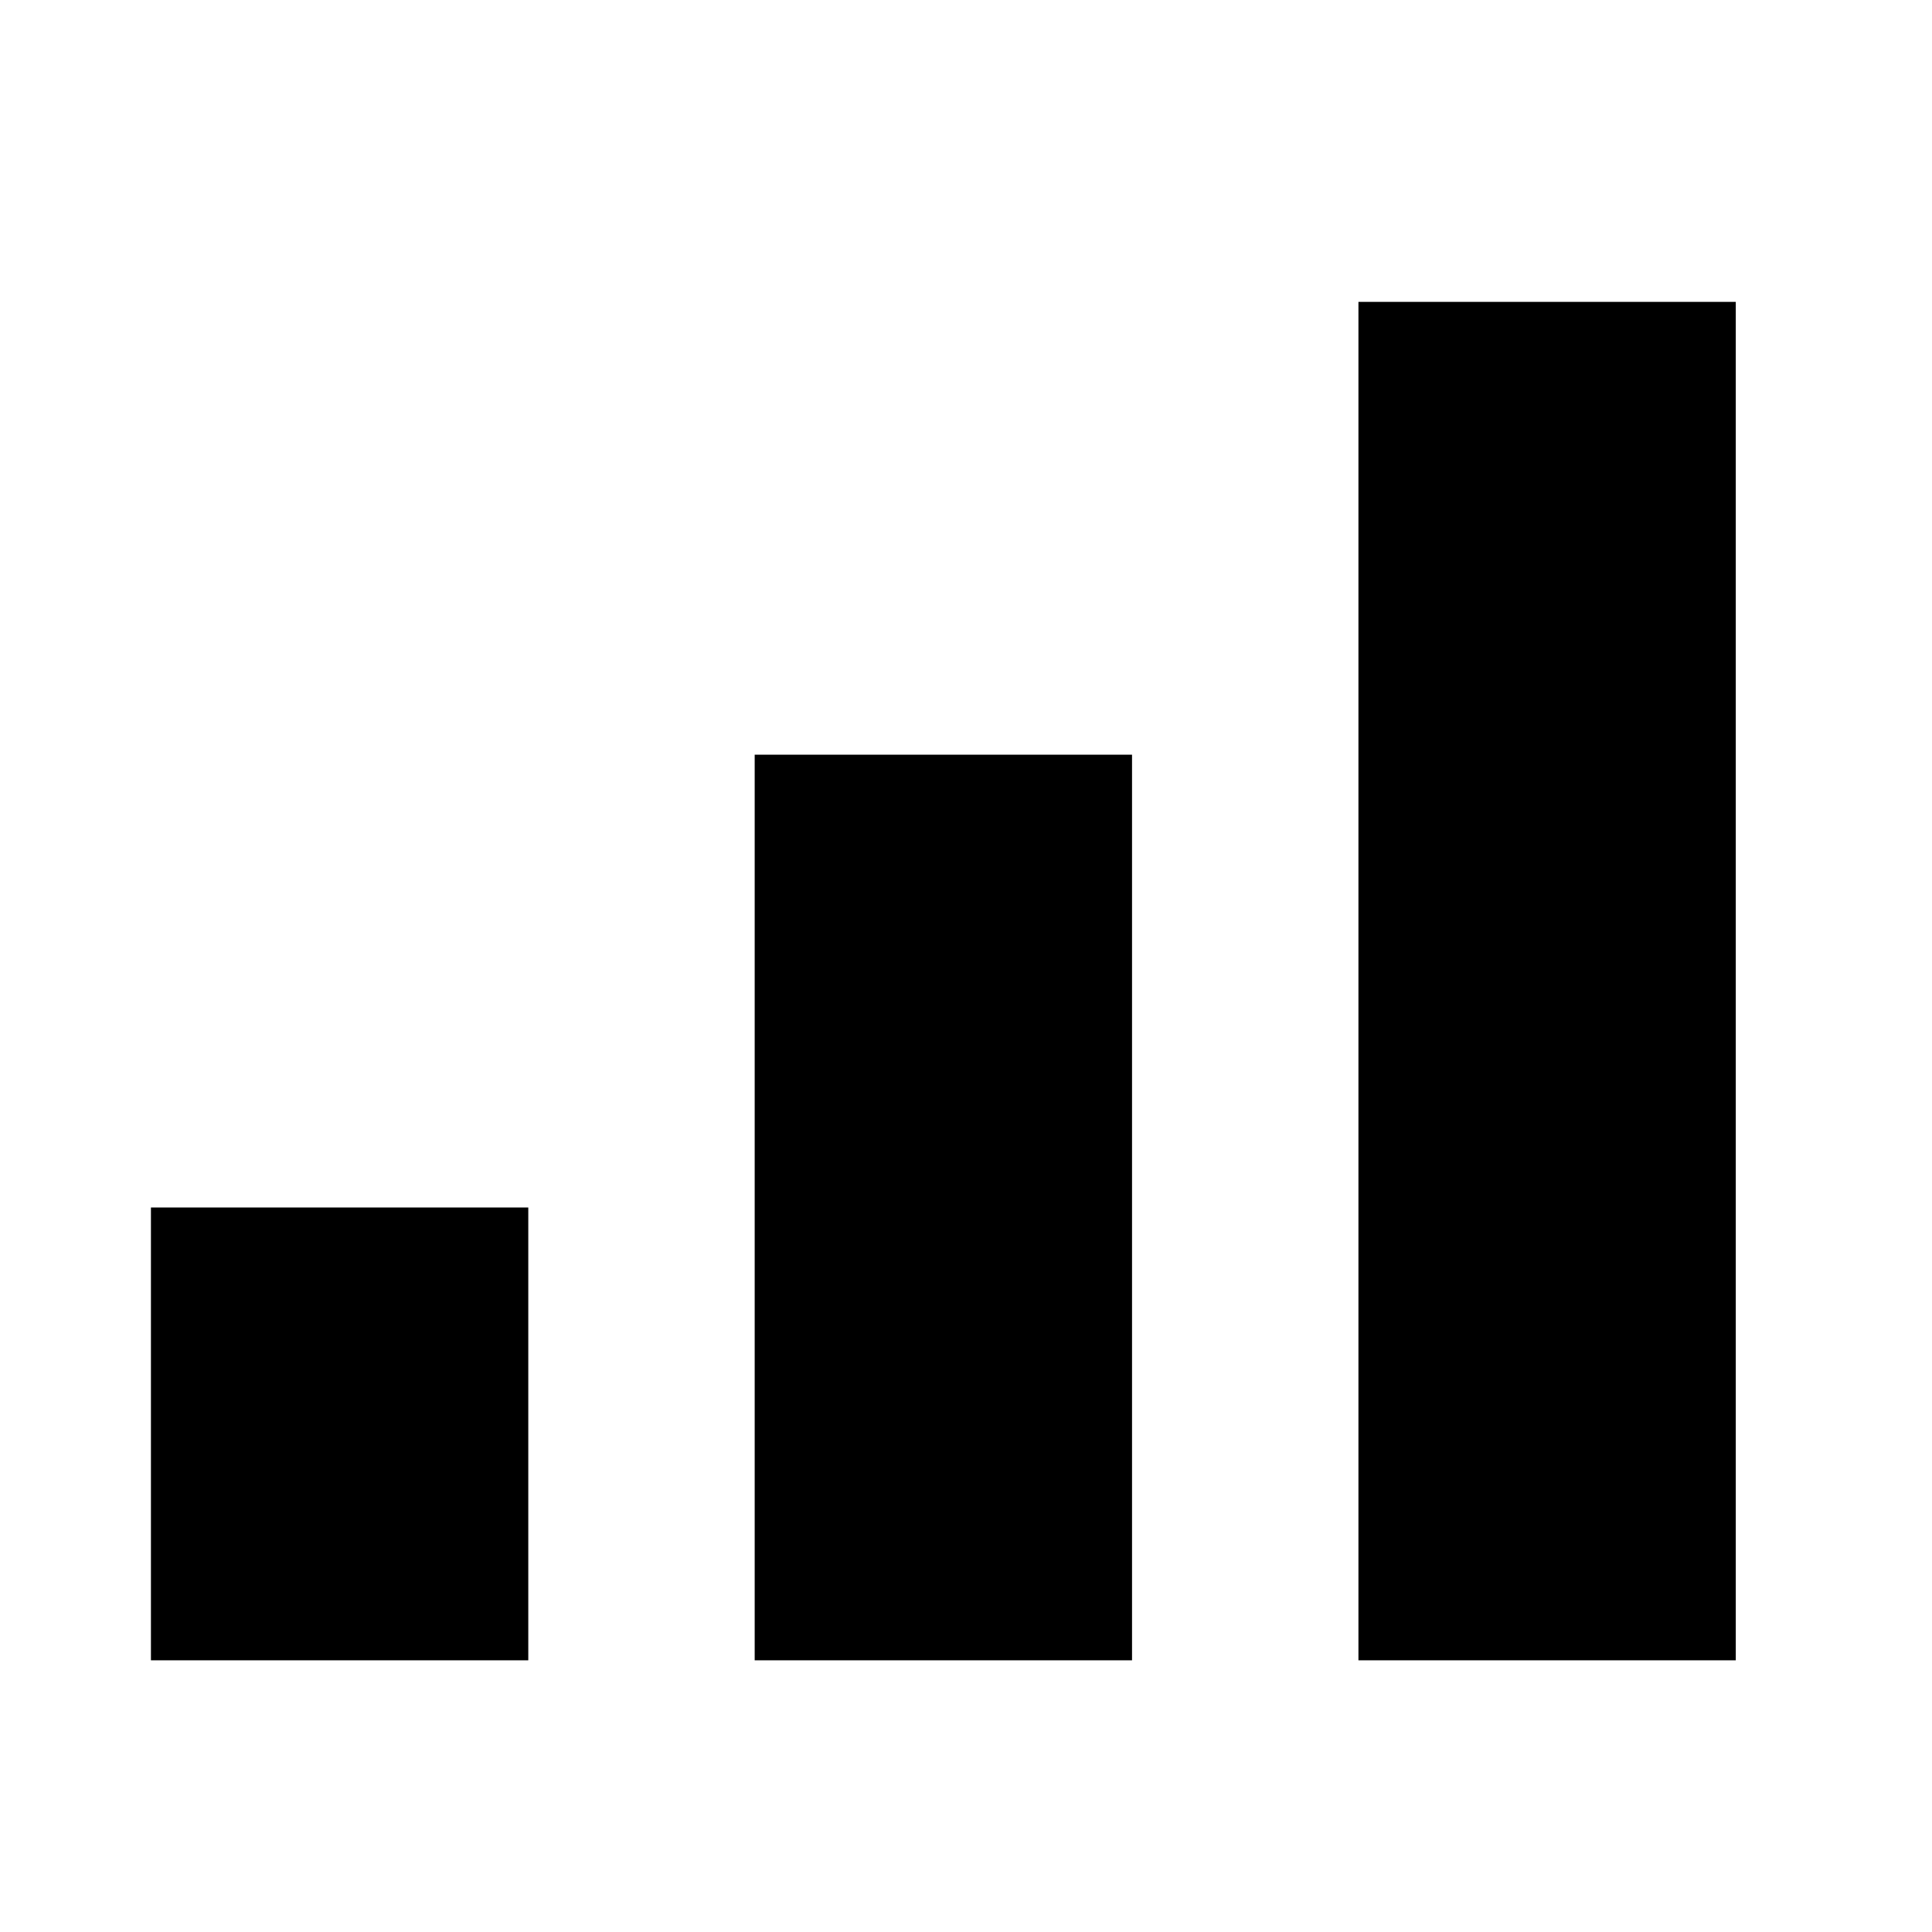
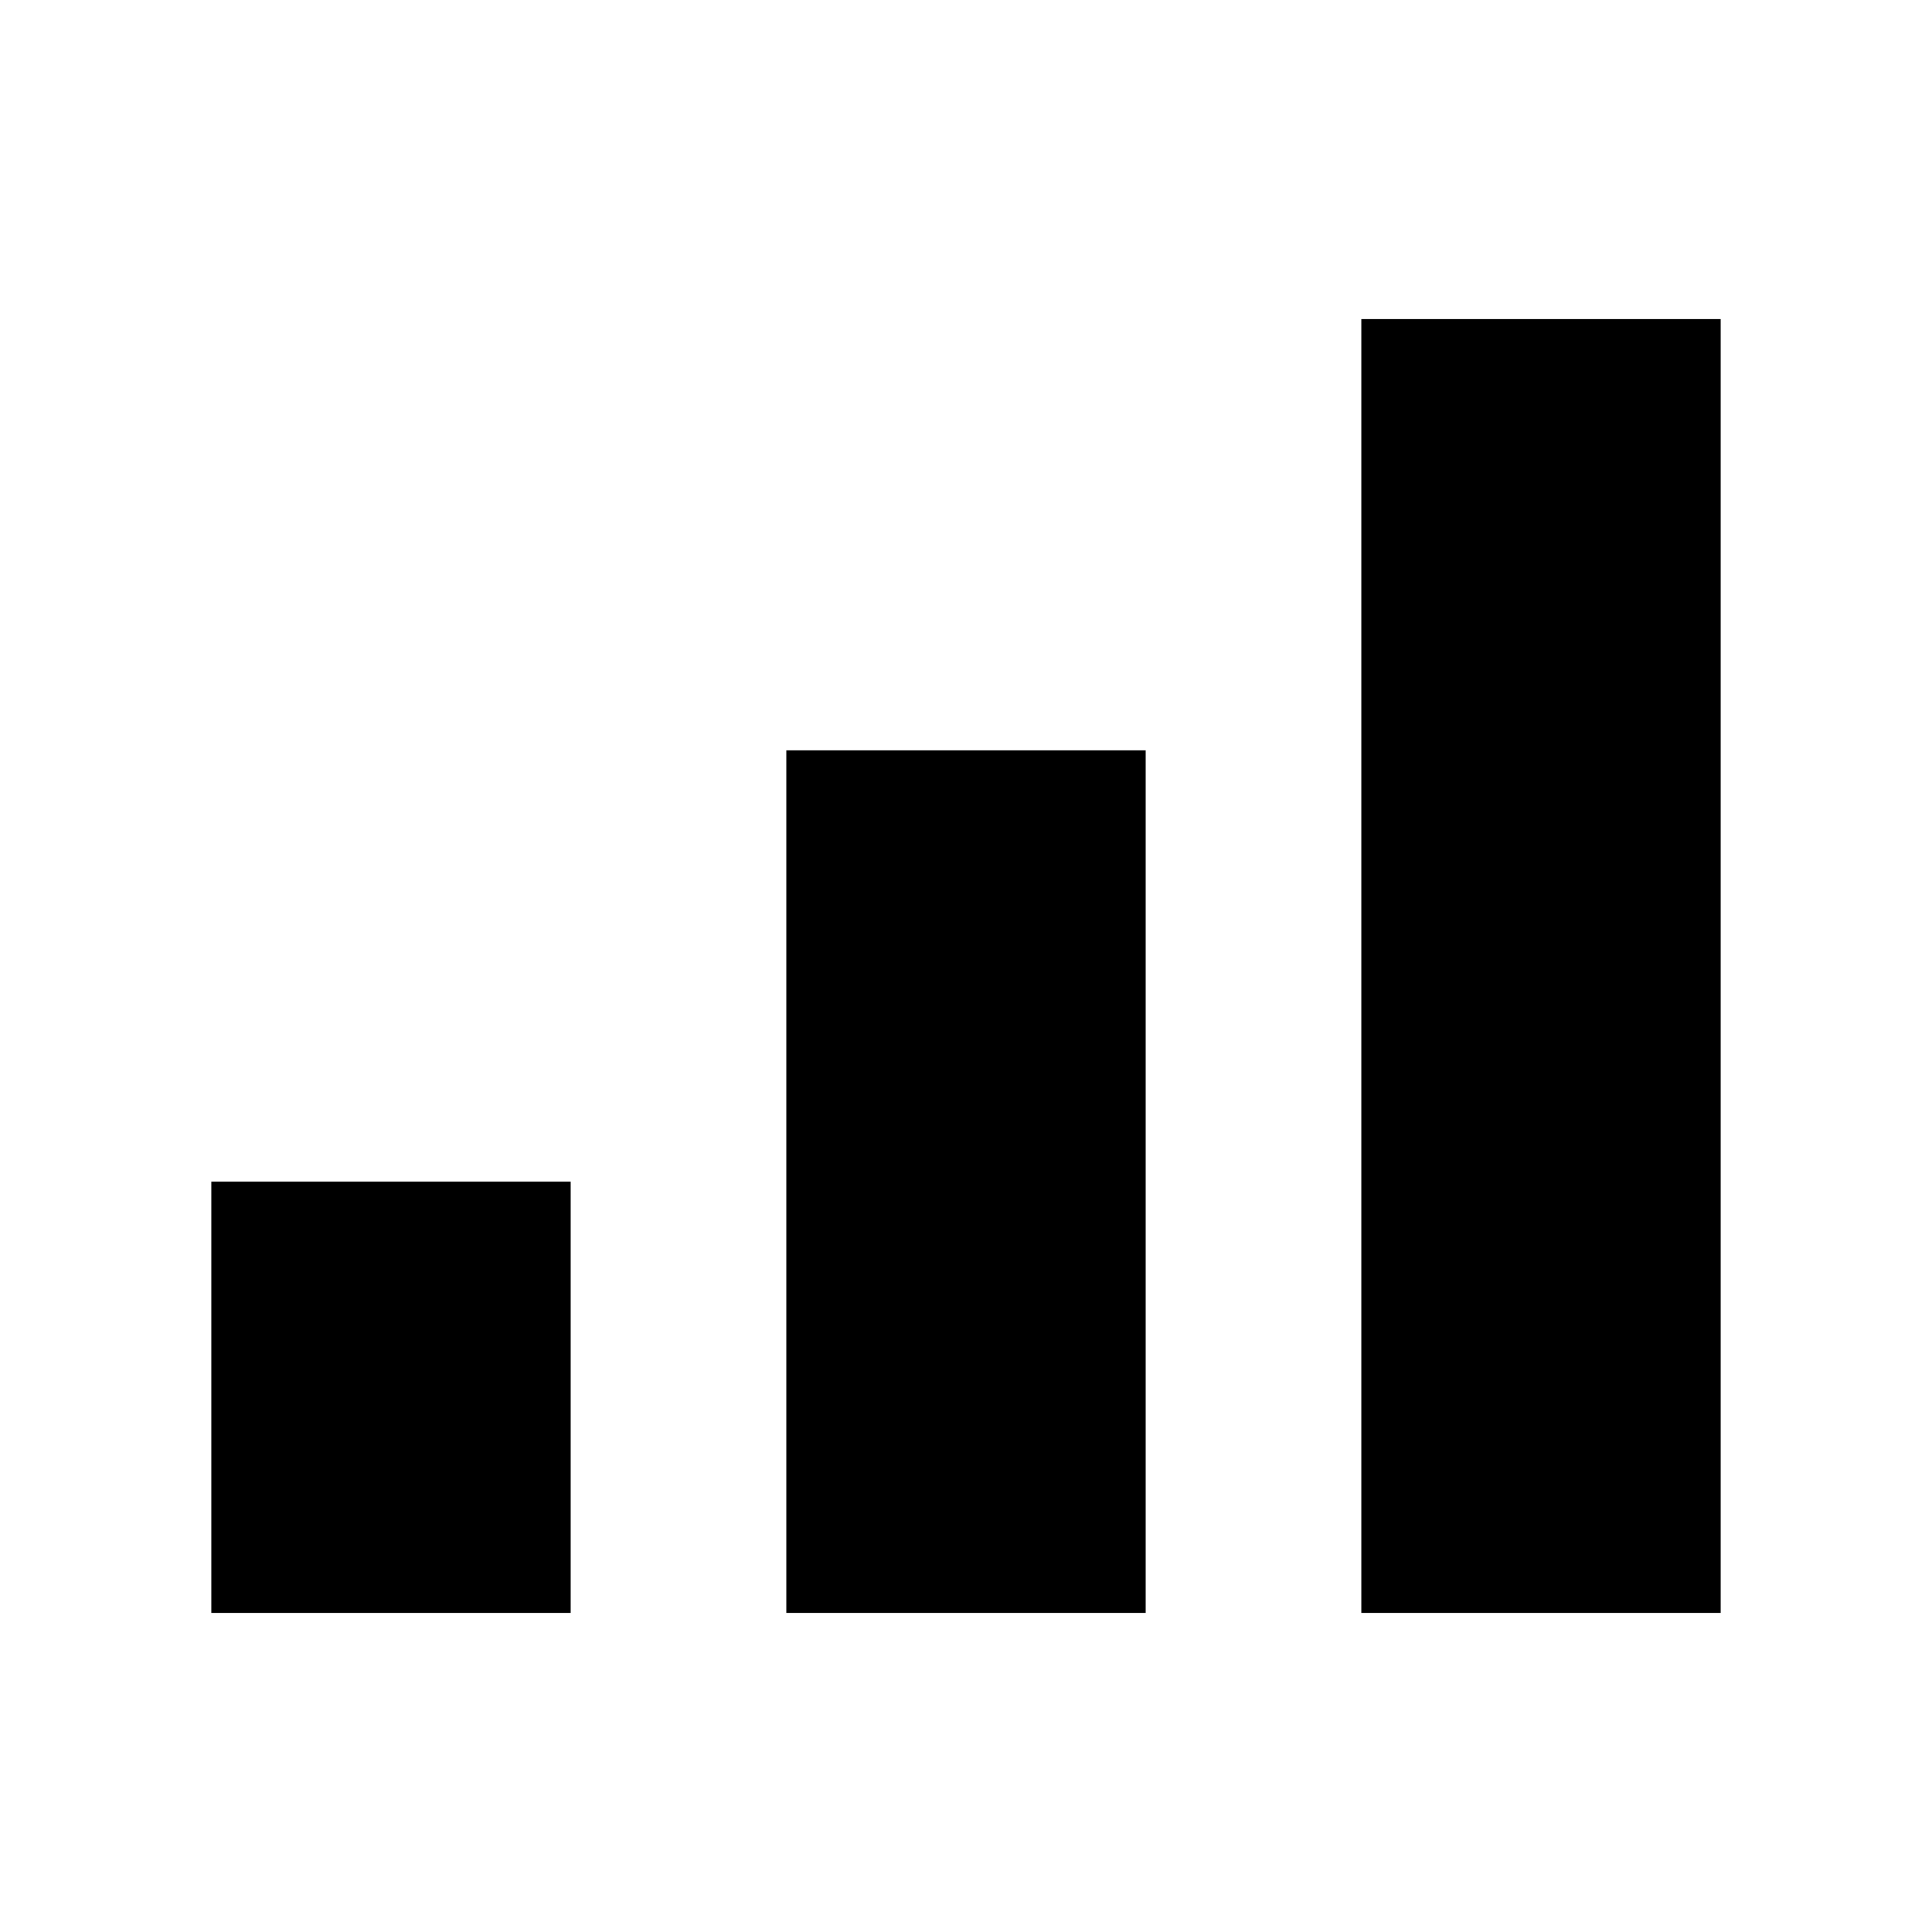
<svg xmlns="http://www.w3.org/2000/svg" width="512" height="512" viewBox="0 0 512 512">
-   <path d="M140 320H40v120h100zm160-120H200v240h100zM460 80H360v360h100z" />
+   <path d="M151.238,313.143H56v114.286h95.238v-114.286ZM303.619,198.857h-95.238v228.571h95.238v-228.571ZM456,84.571h-95.238v342.857h95.238V84.571Z" />
</svg>
